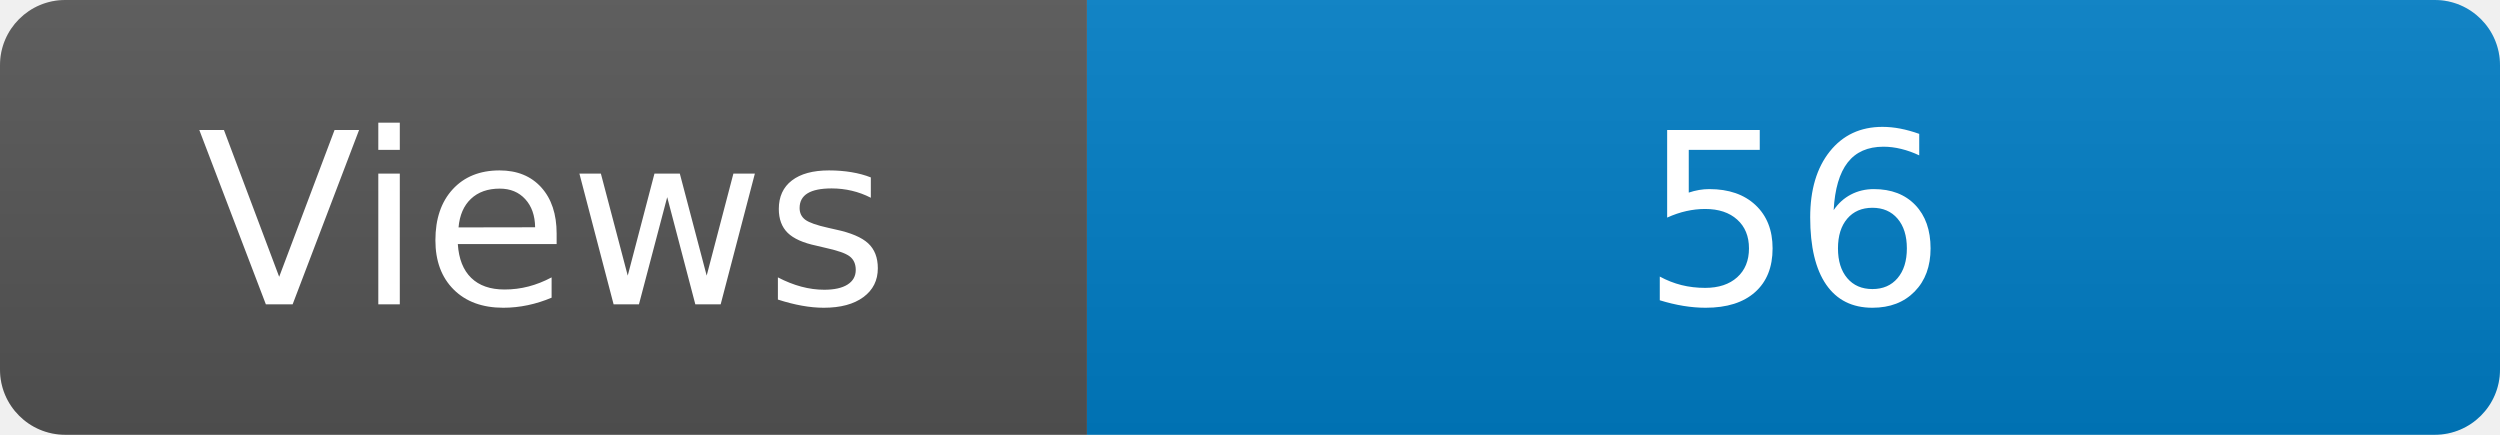
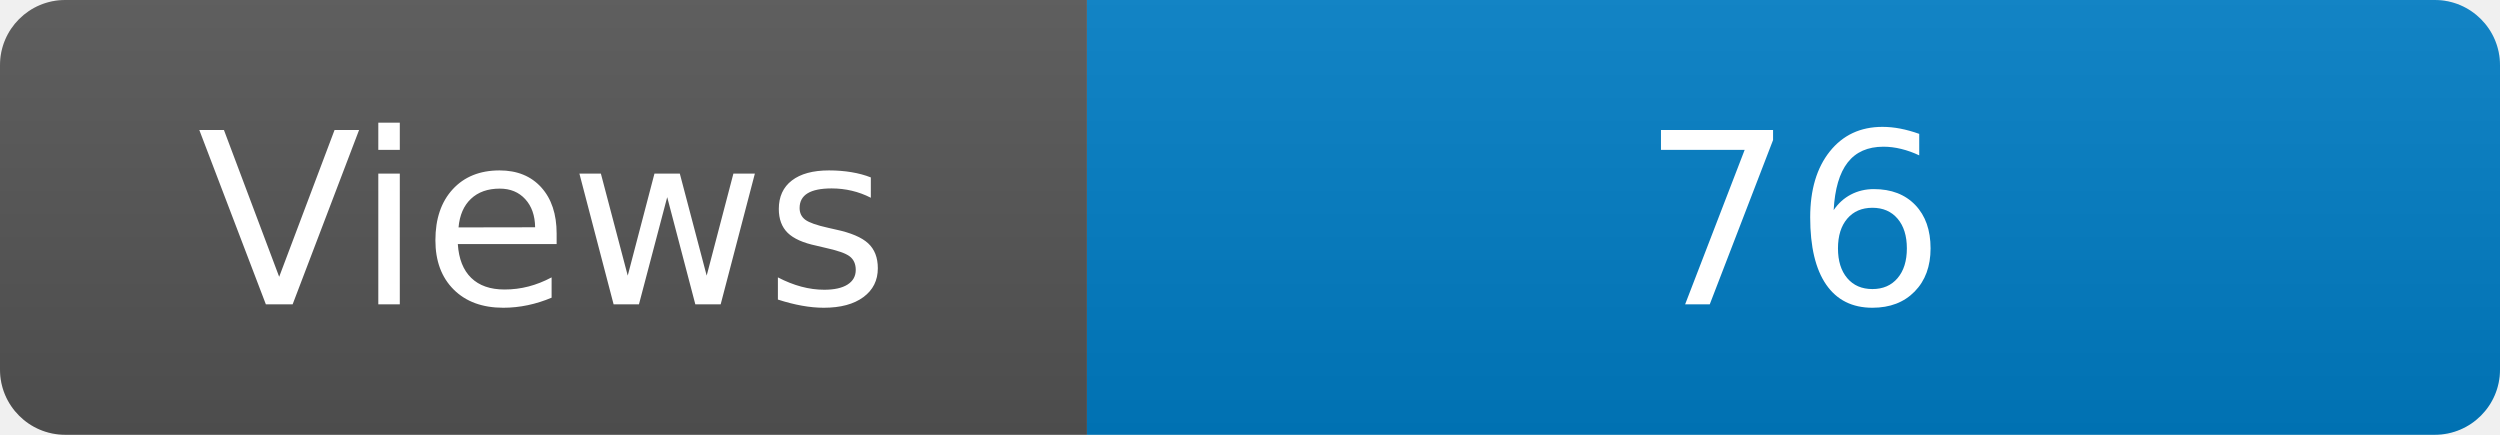
<svg xmlns="http://www.w3.org/2000/svg" width="115" height="20" role="img" aria-label="Maintained?: yes">
  <linearGradient id="s" x2="0" y2="100%">
    <stop offset="0" stop-color="#bbb" stop-opacity=".1" />
    <stop offset="1" stop-opacity=".1" />
  </linearGradient>
  <clipPath id="r">
    <rect width="115" height="20" rx="3" fill="#fff" />
  </clipPath>
  <g clip-path="url(#r)">
    <rect width="50" height="20" fill="#555" />
    <rect x="50" width="160" height="20" fill="#007ec6" />
    <rect width="115" height="20" fill="url(#s)" />
  </g>
  <g fill="#fff" text-anchor="middle" font-family="Verdana,Geneva,DejaVu Sans,sans-serif" font-size="110">
    <text x="250" y="140" transform="scale(.1)" fill="#fff">Views</text>
-     <text x="825" y="140" transform="scale(.1)" fill="#fff">56</text>
+     <text x="825" y="140" transform="scale(.1)" fill="#fff">76</text>
  </g>
</svg>
